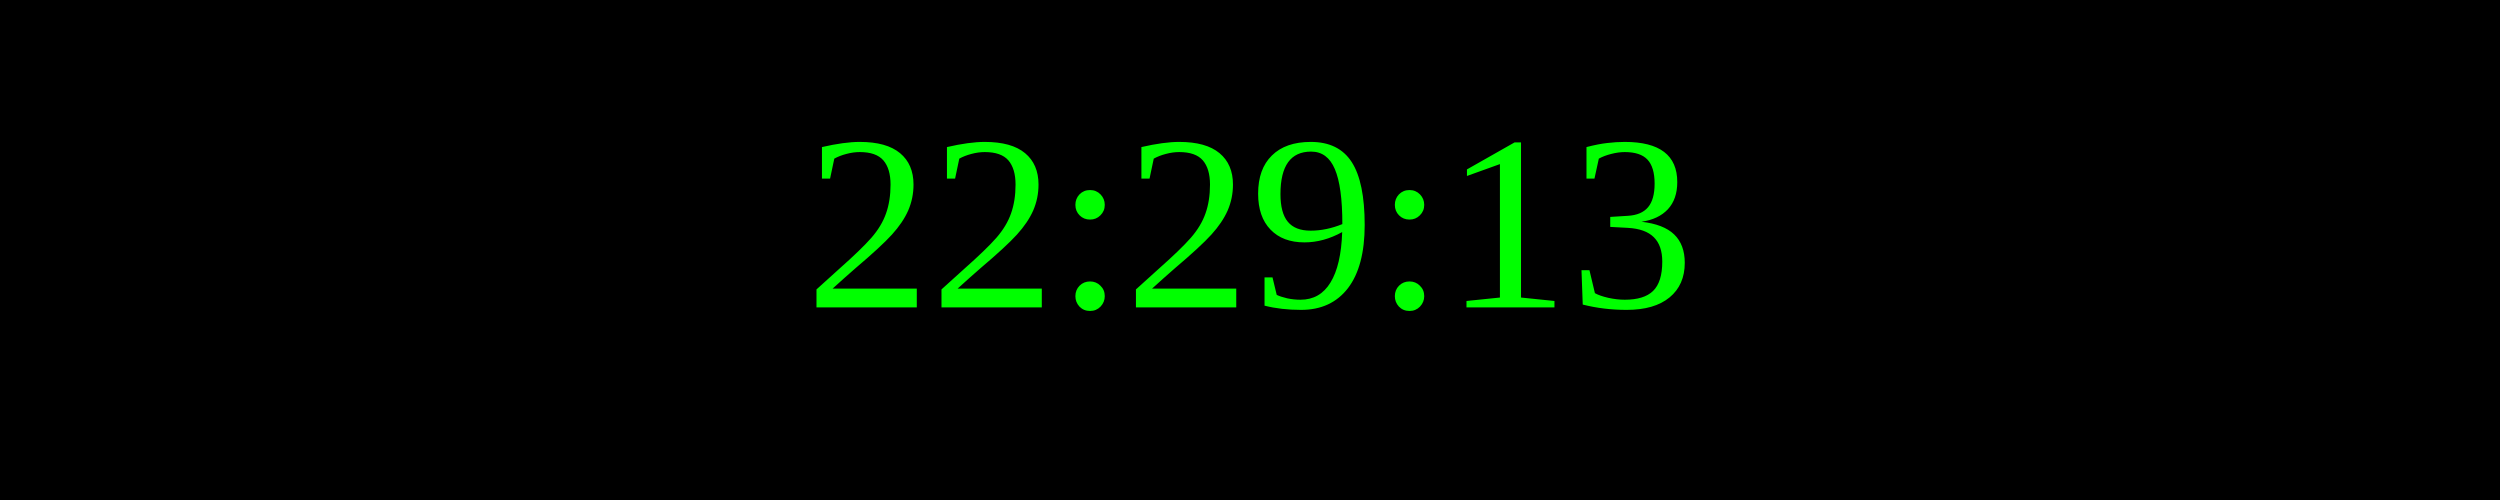
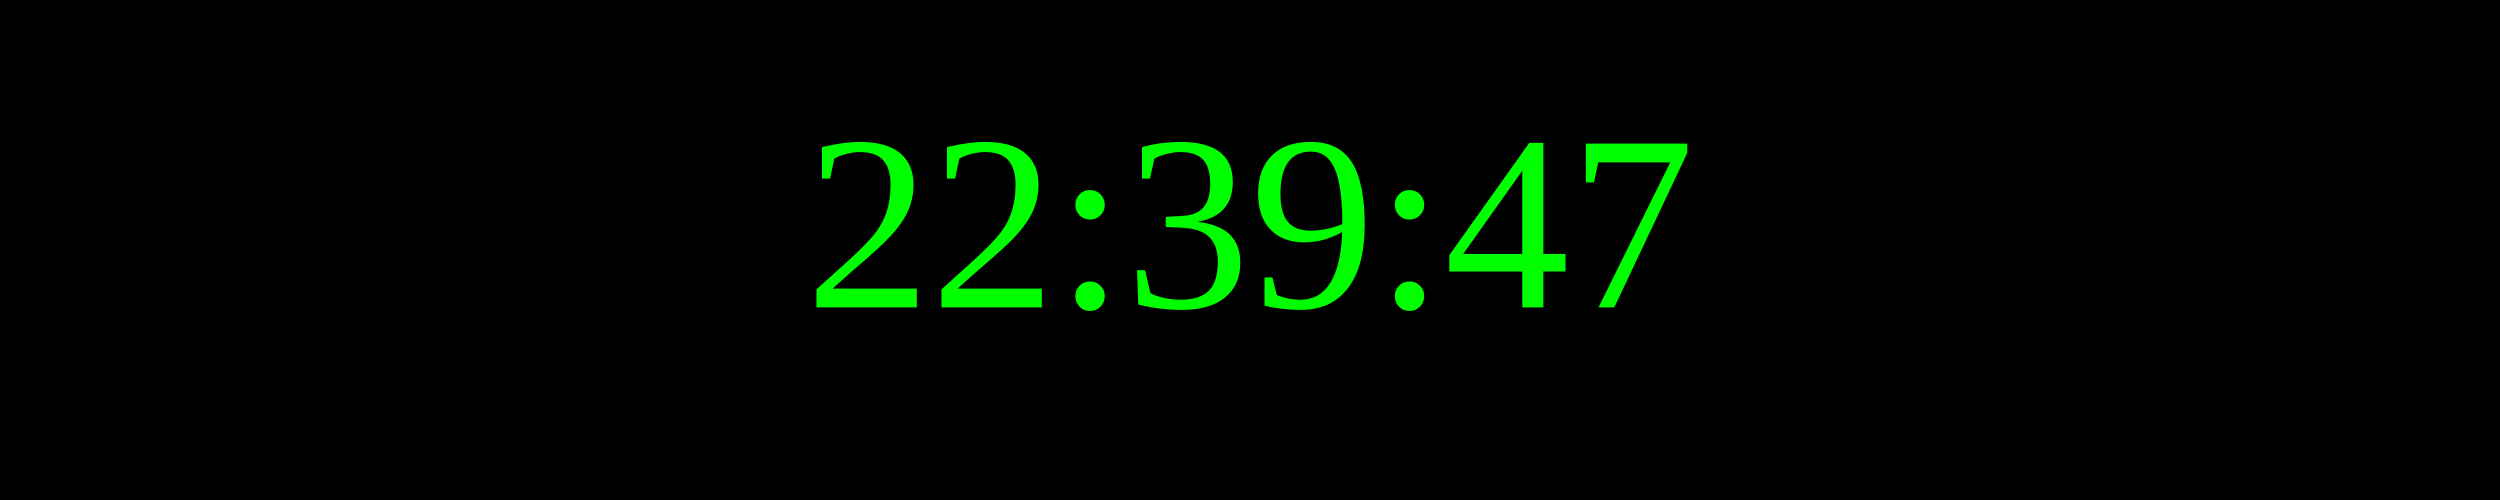
<svg xmlns="http://www.w3.org/2000/svg" width="250" height="50">
  <rect width="100%" height="100%" fill="black" />
  <text x="50%" y="50%" font-size="25" fill="lime" text-anchor="middle" dominant-baseline="middle">
- 22:29:13
+ 22:39:47
</text>
</svg>
